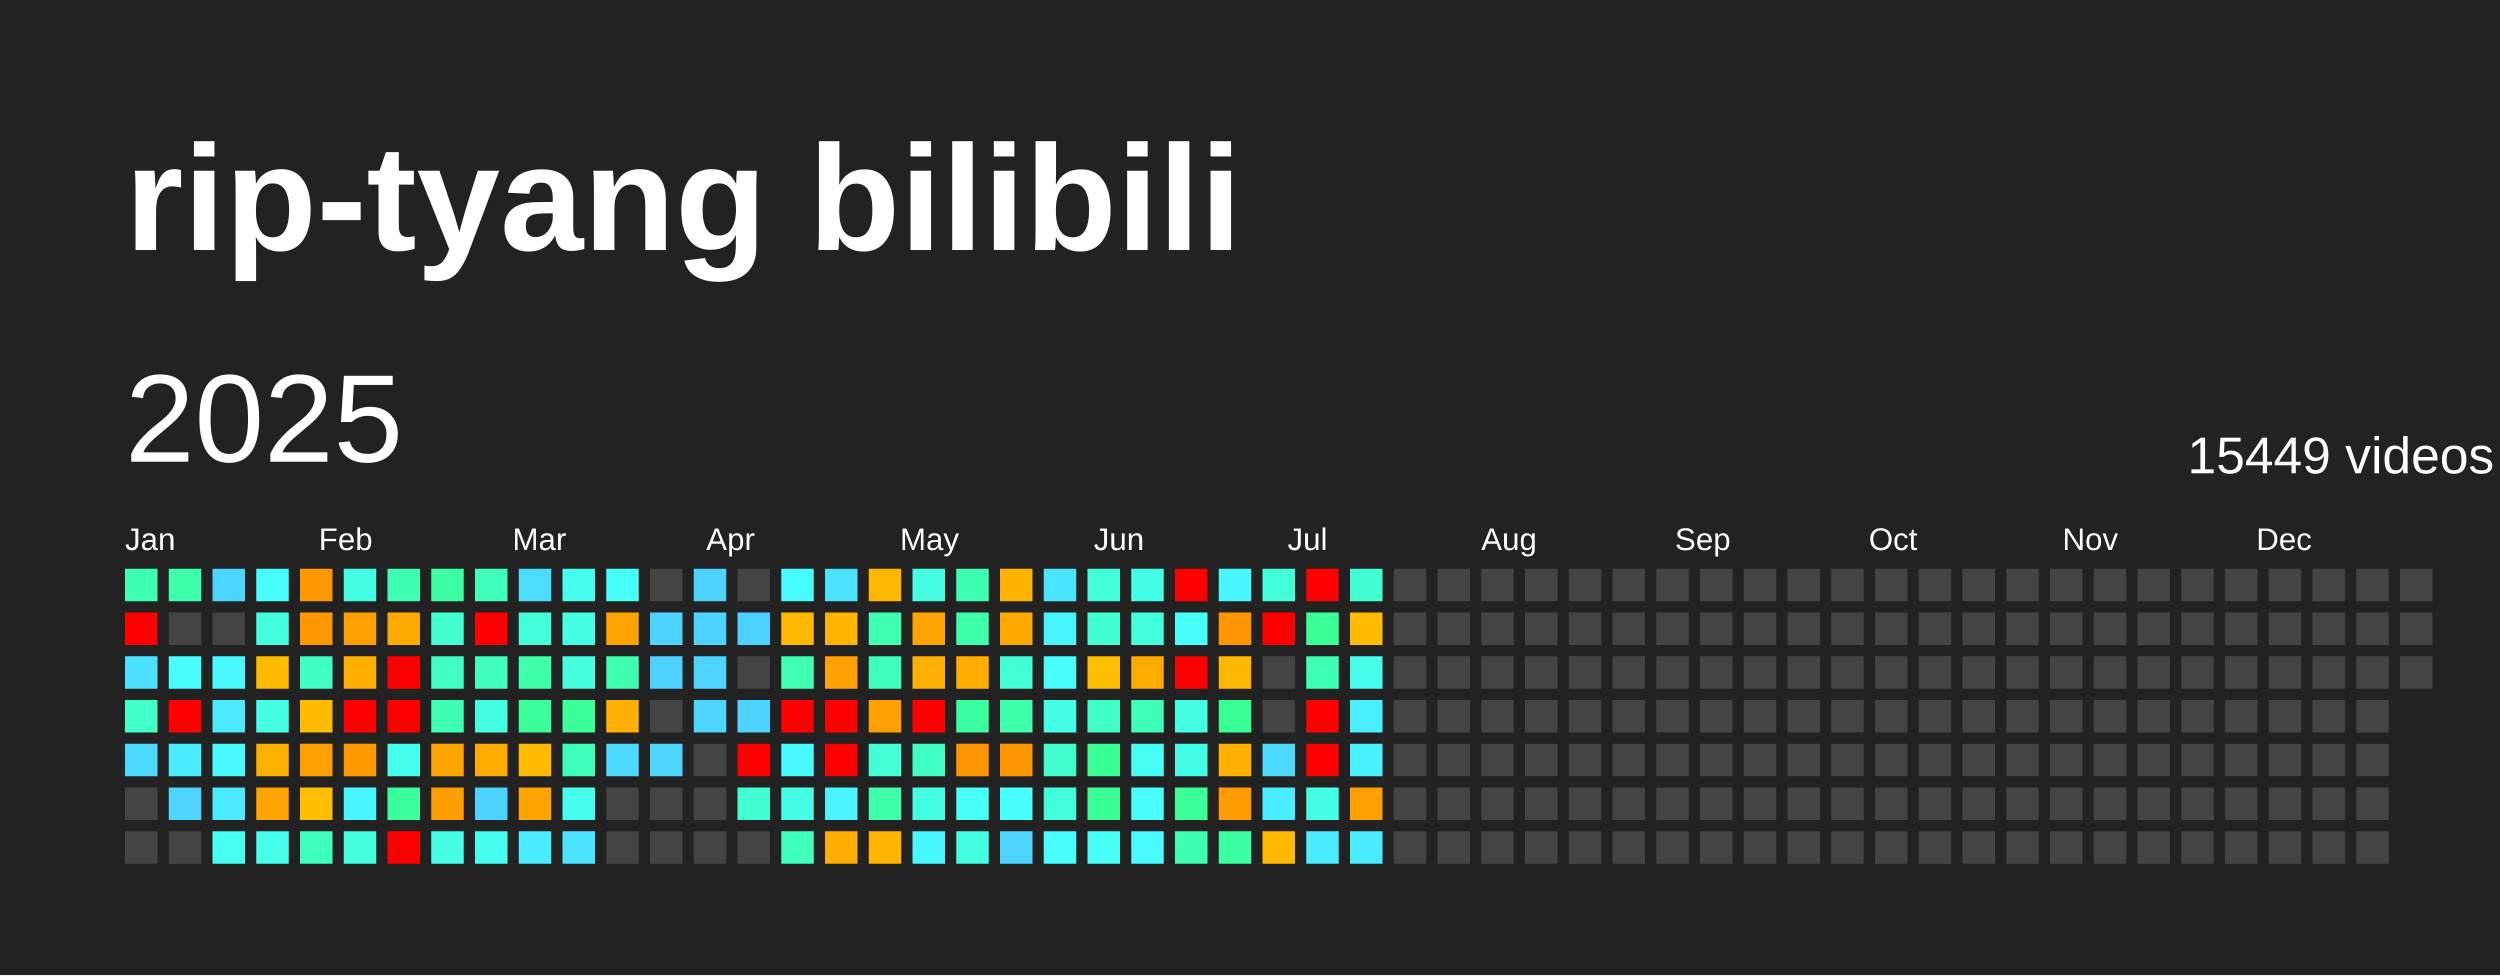
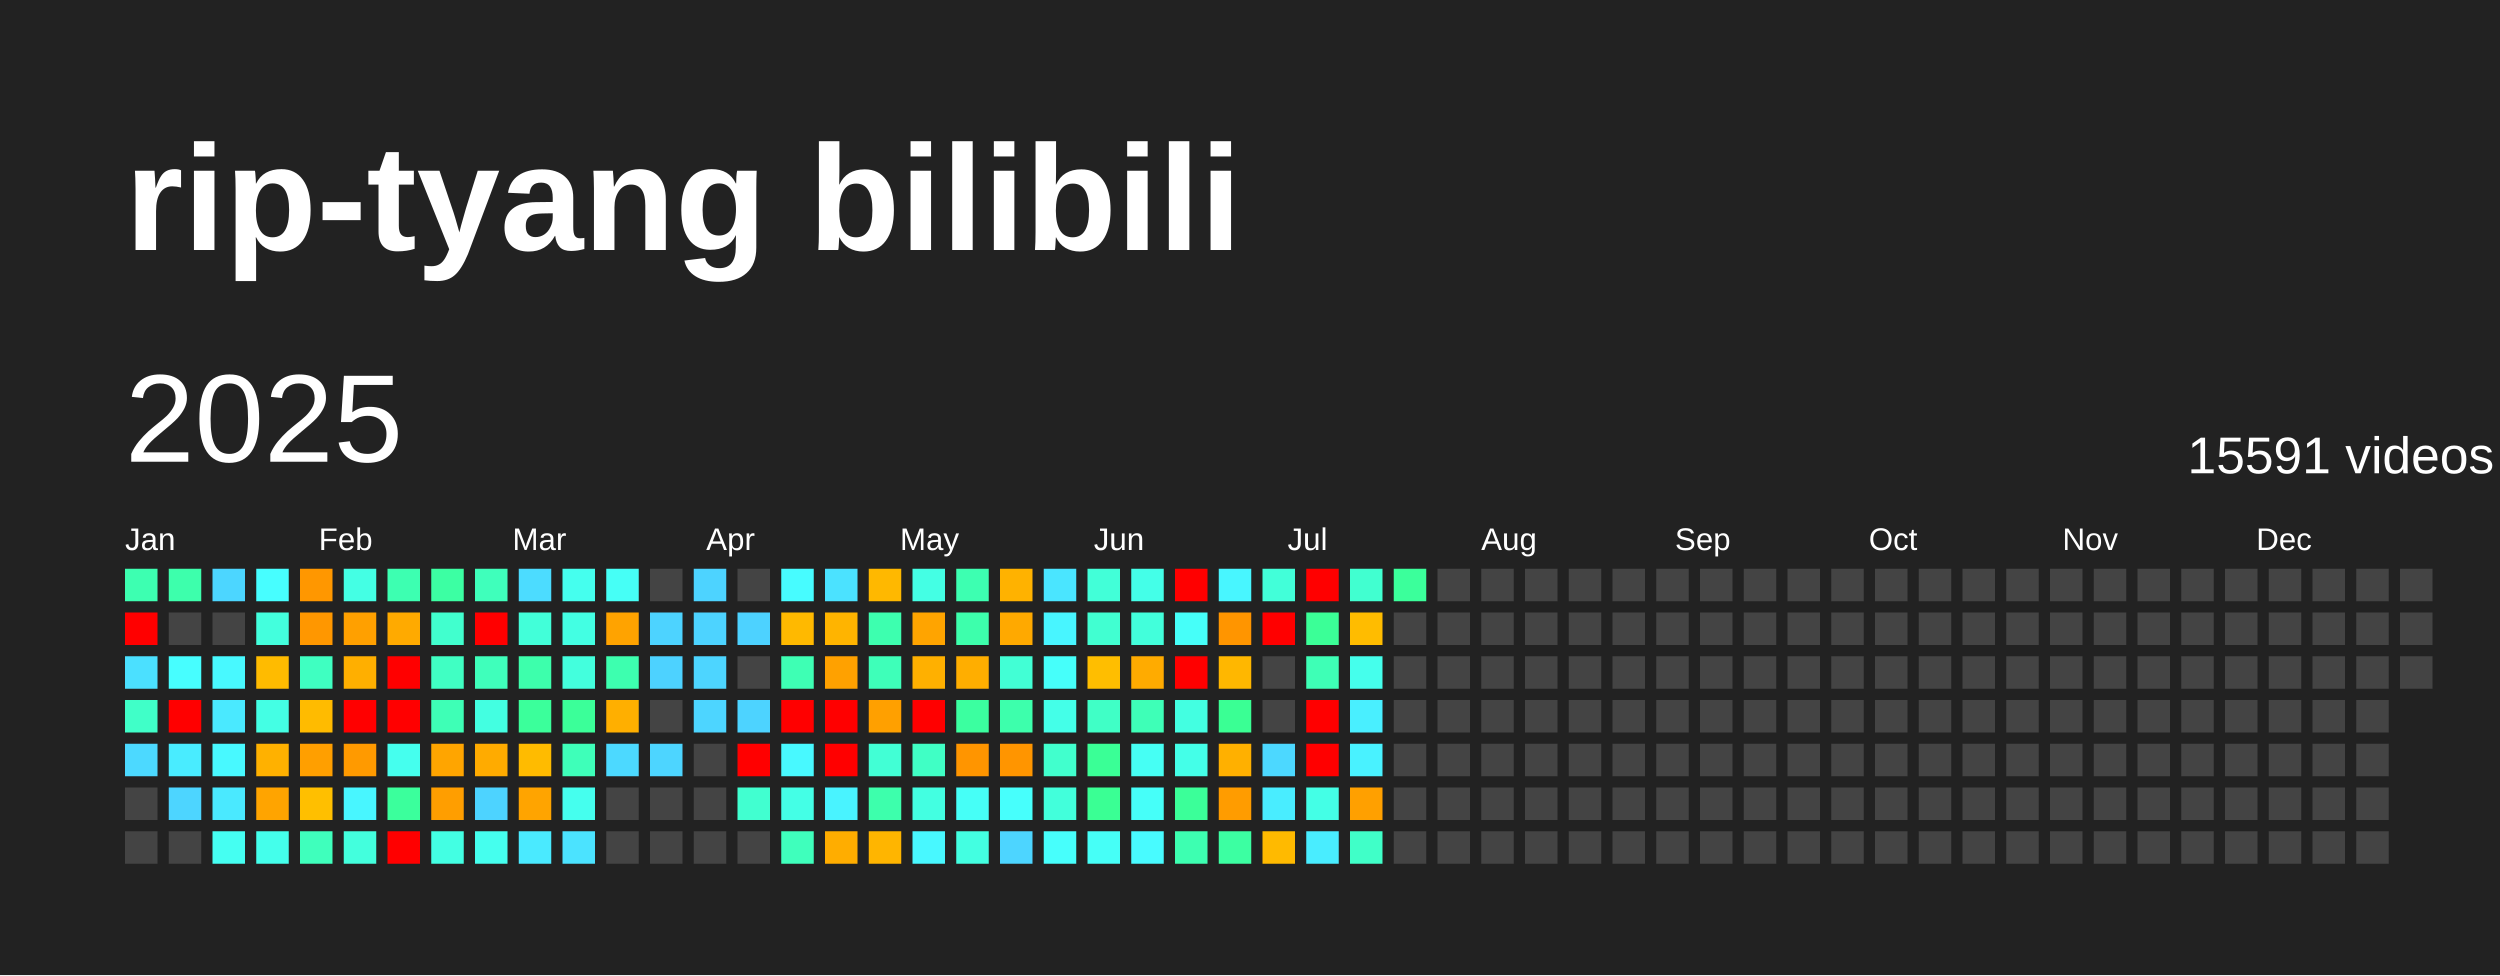
<svg xmlns="http://www.w3.org/2000/svg" baseProfile="full" height="78mm" version="1.1" viewBox="0,0,200,78" width="200mm">
  <defs />
  <rect fill="#222222" height="78" width="200" x="0" y="0" />
  <text fill="#FFFFFF" style="font-size:12px; font-family:Arial; font-weight:bold;" x="10" y="20">rip-tyang bilibili</text>
  <text dominant-baseline="hanging" fill="#FFFFFF" style="font-size:10.0px; font-family:Arial;" x="10" y="30">2025</text>
-   <text dominant-baseline="hanging" fill="#FFFFFF" style="font-size:4.125px; font-family:Arial;" x="175" y="35">15449 videos</text>
+   <text dominant-baseline="hanging" fill="#FFFFFF" style="font-size:4.125px; font-family:Arial;" x="175" y="35">15591 videos</text>
  <text fill="#FFFFFF" style="font-size:2.5px; font-family:Arial" x="10.0" y="44">Jan</text>
  <text fill="#FFFFFF" style="font-size:2.5px; font-family:Arial" x="25.5" y="44">Feb</text>
  <text fill="#FFFFFF" style="font-size:2.5px; font-family:Arial" x="41.0" y="44">Mar</text>
  <text fill="#FFFFFF" style="font-size:2.5px; font-family:Arial" x="56.5" y="44">Apr</text>
  <text fill="#FFFFFF" style="font-size:2.5px; font-family:Arial" x="72.0" y="44">May</text>
  <text fill="#FFFFFF" style="font-size:2.5px; font-family:Arial" x="87.5" y="44">Jun</text>
  <text fill="#FFFFFF" style="font-size:2.5px; font-family:Arial" x="103.0" y="44">Jul</text>
  <text fill="#FFFFFF" style="font-size:2.5px; font-family:Arial" x="118.5" y="44">Aug</text>
  <text fill="#FFFFFF" style="font-size:2.5px; font-family:Arial" x="134.0" y="44">Sep</text>
  <text fill="#FFFFFF" style="font-size:2.5px; font-family:Arial" x="149.5" y="44">Oct</text>
  <text fill="#FFFFFF" style="font-size:2.5px; font-family:Arial" x="165.0" y="44">Nov</text>
  <text fill="#FFFFFF" style="font-size:2.5px; font-family:Arial" x="180.5" y="44">Dec</text>
  <rect fill="#3dffb1" height="2.6" width="2.6" x="10.0" y="45.5" />
  <rect fill="red" height="2.6" width="2.6" x="10.0" y="49.0" />
  <rect fill="#4be0ff" height="2.6" width="2.6" x="10.0" y="52.5" />
  <rect fill="#40ffc8" height="2.6" width="2.6" x="10.0" y="56.0" />
  <rect fill="#4cd9ff" height="2.6" width="2.6" x="10.0" y="59.5" />
  <rect fill="#444444" height="2.6" width="2.6" x="10.0" y="63.0" />
  <rect fill="#444444" height="2.6" width="2.6" x="10.0" y="66.5" />
  <rect fill="#3dffac" height="2.6" width="2.6" x="13.5" y="45.5" />
  <rect fill="#444444" height="2.6" width="2.6" x="13.5" y="49.0" />
  <rect fill="#47feff" height="2.6" width="2.6" x="13.5" y="52.5" />
  <rect fill="red" height="2.6" width="2.6" x="13.5" y="56.0" />
  <rect fill="#49ecff" height="2.6" width="2.6" x="13.5" y="59.5" />
  <rect fill="#4dd5ff" height="2.6" width="2.6" x="13.5" y="63.0" />
  <rect fill="#444444" height="2.6" width="2.6" x="13.5" y="66.5" />
  <rect fill="#4cd6ff" height="2.6" width="2.6" x="17.0" y="45.5" />
  <rect fill="#444444" height="2.6" width="2.6" x="17.0" y="49.0" />
  <rect fill="#48f9ff" height="2.6" width="2.6" x="17.0" y="52.5" />
  <rect fill="#4ae9ff" height="2.6" width="2.6" x="17.0" y="56.0" />
  <rect fill="#48f9ff" height="2.6" width="2.6" x="17.0" y="59.5" />
  <rect fill="#4ae9ff" height="2.6" width="2.6" x="17.0" y="63.0" />
  <rect fill="#45fff2" height="2.6" width="2.6" x="17.0" y="66.5" />
  <rect fill="#47feff" height="2.6" width="2.6" x="20.5" y="45.5" />
  <rect fill="#43ffdd" height="2.6" width="2.6" x="20.5" y="49.0" />
  <rect fill="#ffbb00" height="2.6" width="2.6" x="20.5" y="52.5" />
  <rect fill="#44ffe4" height="2.6" width="2.6" x="20.5" y="56.0" />
  <rect fill="#ffb100" height="2.6" width="2.6" x="20.5" y="59.5" />
  <rect fill="#ffa400" height="2.6" width="2.6" x="20.5" y="63.0" />
  <rect fill="#44ffeb" height="2.6" width="2.6" x="20.5" y="66.5" />
  <rect fill="#ff9700" height="2.6" width="2.6" x="24.0" y="45.5" />
  <rect fill="#ff9700" height="2.6" width="2.6" x="24.0" y="49.0" />
  <rect fill="#3fffc1" height="2.6" width="2.6" x="24.0" y="52.5" />
  <rect fill="#ffbb00" height="2.6" width="2.6" x="24.0" y="56.0" />
  <rect fill="#ff9f00" height="2.6" width="2.6" x="24.0" y="59.5" />
  <rect fill="#ffbf00" height="2.6" width="2.6" x="24.0" y="63.0" />
  <rect fill="#3fffbc" height="2.6" width="2.6" x="24.0" y="66.5" />
  <rect fill="#44ffe4" height="2.6" width="2.6" x="27.5" y="45.5" />
  <rect fill="#ffa000" height="2.6" width="2.6" x="27.5" y="49.0" />
  <rect fill="#ffaf00" height="2.6" width="2.6" x="27.5" y="52.5" />
  <rect fill="red" height="2.6" width="2.6" x="27.5" y="56.0" />
  <rect fill="#ff9a00" height="2.6" width="2.6" x="27.5" y="59.5" />
  <rect fill="#48f6ff" height="2.6" width="2.6" x="27.5" y="63.0" />
  <rect fill="#43ffdd" height="2.6" width="2.6" x="27.5" y="66.5" />
  <rect fill="#3dffb1" height="2.6" width="2.6" x="31.0" y="45.5" />
  <rect fill="#ffaa00" height="2.6" width="2.6" x="31.0" y="49.0" />
  <rect fill="red" height="2.6" width="2.6" x="31.0" y="52.5" />
  <rect fill="red" height="2.6" width="2.6" x="31.0" y="56.0" />
  <rect fill="#45ffee" height="2.6" width="2.6" x="31.0" y="59.5" />
  <rect fill="#3bff9c" height="2.6" width="2.6" x="31.0" y="63.0" />
  <rect fill="red" height="2.6" width="2.6" x="31.0" y="66.5" />
  <rect fill="#3cffa3" height="2.6" width="2.6" x="34.5" y="45.5" />
  <rect fill="#41ffce" height="2.6" width="2.6" x="34.5" y="49.0" />
  <rect fill="#40ffc3" height="2.6" width="2.6" x="34.5" y="52.5" />
  <rect fill="#3effb6" height="2.6" width="2.6" x="34.5" y="56.0" />
  <rect fill="#ffa500" height="2.6" width="2.6" x="34.5" y="59.5" />
  <rect fill="#ff9e00" height="2.6" width="2.6" x="34.5" y="63.0" />
  <rect fill="#43ffe3" height="2.6" width="2.6" x="34.5" y="66.5" />
  <rect fill="#3fffbb" height="2.6" width="2.6" x="38.0" y="45.5" />
  <rect fill="red" height="2.6" width="2.6" x="38.0" y="49.0" />
  <rect fill="#3fffbb" height="2.6" width="2.6" x="38.0" y="52.5" />
  <rect fill="#43ffe1" height="2.6" width="2.6" x="38.0" y="56.0" />
  <rect fill="#ffab00" height="2.6" width="2.6" x="38.0" y="59.5" />
  <rect fill="#4dd3ff" height="2.6" width="2.6" x="38.0" y="63.0" />
  <rect fill="#45ffee" height="2.6" width="2.6" x="38.0" y="66.5" />
  <rect fill="#4cdcff" height="2.6" width="2.6" x="41.5" y="45.5" />
  <rect fill="#42ffd9" height="2.6" width="2.6" x="41.5" y="49.0" />
  <rect fill="#3dffac" height="2.6" width="2.6" x="41.5" y="52.5" />
  <rect fill="#3bff9b" height="2.6" width="2.6" x="41.5" y="56.0" />
  <rect fill="#ffbb00" height="2.6" width="2.6" x="41.5" y="59.5" />
  <rect fill="#ffa400" height="2.6" width="2.6" x="41.5" y="63.0" />
  <rect fill="#4aeaff" height="2.6" width="2.6" x="41.5" y="66.5" />
  <rect fill="#45ffee" height="2.6" width="2.6" x="45.0" y="45.5" />
  <rect fill="#43ffe3" height="2.6" width="2.6" x="45.0" y="49.0" />
  <rect fill="#43ffdd" height="2.6" width="2.6" x="45.0" y="52.5" />
  <rect fill="#3bff99" height="2.6" width="2.6" x="45.0" y="56.0" />
  <rect fill="#3effb9" height="2.6" width="2.6" x="45.0" y="59.5" />
  <rect fill="#45ffee" height="2.6" width="2.6" x="45.0" y="63.0" />
  <rect fill="#4be3ff" height="2.6" width="2.6" x="45.0" y="66.5" />
  <rect fill="#46fff6" height="2.6" width="2.6" x="48.5" y="45.5" />
  <rect fill="#ffa300" height="2.6" width="2.6" x="48.5" y="49.0" />
  <rect fill="#3dffaf" height="2.6" width="2.6" x="48.5" y="52.5" />
  <rect fill="#ffaf00" height="2.6" width="2.6" x="48.5" y="56.0" />
  <rect fill="#4cd9ff" height="2.6" width="2.6" x="48.5" y="59.5" />
  <rect fill="#444444" height="2.6" width="2.6" x="48.5" y="63.0" />
  <rect fill="#444444" height="2.6" width="2.6" x="48.5" y="66.5" />
  <rect fill="#444444" height="2.6" width="2.6" x="52.0" y="45.5" />
  <rect fill="#4dd3ff" height="2.6" width="2.6" x="52.0" y="49.0" />
  <rect fill="#4dd2ff" height="2.6" width="2.6" x="52.0" y="52.5" />
  <rect fill="#444444" height="2.6" width="2.6" x="52.0" y="56.0" />
  <rect fill="#4dd5ff" height="2.6" width="2.6" x="52.0" y="59.5" />
  <rect fill="#444444" height="2.6" width="2.6" x="52.0" y="63.0" />
  <rect fill="#444444" height="2.6" width="2.6" x="52.0" y="66.5" />
  <rect fill="#4dd3ff" height="2.6" width="2.6" x="55.5" y="45.5" />
  <rect fill="#4dd3ff" height="2.6" width="2.6" x="55.5" y="49.0" />
  <rect fill="#4dd5ff" height="2.6" width="2.6" x="55.5" y="52.5" />
  <rect fill="#4dd5ff" height="2.6" width="2.6" x="55.5" y="56.0" />
  <rect fill="#444444" height="2.6" width="2.6" x="55.5" y="59.5" />
  <rect fill="#444444" height="2.6" width="2.6" x="55.5" y="63.0" />
  <rect fill="#444444" height="2.6" width="2.6" x="55.5" y="66.5" />
  <rect fill="#444444" height="2.6" width="2.6" x="59.0" y="45.5" />
  <rect fill="#4dd2ff" height="2.6" width="2.6" x="59.0" y="49.0" />
  <rect fill="#444444" height="2.6" width="2.6" x="59.0" y="52.5" />
  <rect fill="#4dd3ff" height="2.6" width="2.6" x="59.0" y="56.0" />
  <rect fill="red" height="2.6" width="2.6" x="59.0" y="59.5" />
  <rect fill="#41ffd0" height="2.6" width="2.6" x="59.0" y="63.0" />
  <rect fill="#444444" height="2.6" width="2.6" x="59.0" y="66.5" />
  <rect fill="#47fcff" height="2.6" width="2.6" x="62.5" y="45.5" />
  <rect fill="#ffb900" height="2.6" width="2.6" x="62.5" y="49.0" />
  <rect fill="#3effb4" height="2.6" width="2.6" x="62.5" y="52.5" />
  <rect fill="red" height="2.6" width="2.6" x="62.5" y="56.0" />
  <rect fill="#48f9ff" height="2.6" width="2.6" x="62.5" y="59.5" />
  <rect fill="#44ffe6" height="2.6" width="2.6" x="62.5" y="63.0" />
  <rect fill="#3fffbc" height="2.6" width="2.6" x="62.5" y="66.5" />
  <rect fill="#4be2ff" height="2.6" width="2.6" x="66.0" y="45.5" />
  <rect fill="#ffb400" height="2.6" width="2.6" x="66.0" y="49.0" />
  <rect fill="#ffa100" height="2.6" width="2.6" x="66.0" y="52.5" />
  <rect fill="red" height="2.6" width="2.6" x="66.0" y="56.0" />
  <rect fill="red" height="2.6" width="2.6" x="66.0" y="59.5" />
  <rect fill="#49f3ff" height="2.6" width="2.6" x="66.0" y="63.0" />
  <rect fill="#ffad00" height="2.6" width="2.6" x="66.0" y="66.5" />
  <rect fill="#ffb800" height="2.6" width="2.6" x="69.5" y="45.5" />
  <rect fill="#3dffaf" height="2.6" width="2.6" x="69.5" y="49.0" />
  <rect fill="#3effb9" height="2.6" width="2.6" x="69.5" y="52.5" />
  <rect fill="#ffa000" height="2.6" width="2.6" x="69.5" y="56.0" />
  <rect fill="#42ffd5" height="2.6" width="2.6" x="69.5" y="59.5" />
  <rect fill="#3dffac" height="2.6" width="2.6" x="69.5" y="63.0" />
  <rect fill="#ffb500" height="2.6" width="2.6" x="69.5" y="66.5" />
  <rect fill="#44ffe4" height="2.6" width="2.6" x="73.0" y="45.5" />
  <rect fill="#ffa400" height="2.6" width="2.6" x="73.0" y="49.0" />
  <rect fill="#ffb000" height="2.6" width="2.6" x="73.0" y="52.5" />
  <rect fill="red" height="2.6" width="2.6" x="73.0" y="56.0" />
  <rect fill="#40ffc5" height="2.6" width="2.6" x="73.0" y="59.5" />
  <rect fill="#43ffe1" height="2.6" width="2.6" x="73.0" y="63.0" />
  <rect fill="#48f8ff" height="2.6" width="2.6" x="73.0" y="66.5" />
  <rect fill="#3dffb1" height="2.6" width="2.6" x="76.5" y="45.5" />
  <rect fill="#3dffac" height="2.6" width="2.6" x="76.5" y="49.0" />
  <rect fill="#ffae00" height="2.6" width="2.6" x="76.5" y="52.5" />
  <rect fill="#3bffa0" height="2.6" width="2.6" x="76.5" y="56.0" />
  <rect fill="#ff9500" height="2.6" width="2.6" x="76.5" y="59.5" />
  <rect fill="#46fff7" height="2.6" width="2.6" x="76.5" y="63.0" />
  <rect fill="#43ffe1" height="2.6" width="2.6" x="76.5" y="66.5" />
  <rect fill="#ffb200" height="2.6" width="2.6" x="80.0" y="45.5" />
  <rect fill="#ffa900" height="2.6" width="2.6" x="80.0" y="49.0" />
  <rect fill="#42ffd5" height="2.6" width="2.6" x="80.0" y="52.5" />
  <rect fill="#3dffac" height="2.6" width="2.6" x="80.0" y="56.0" />
  <rect fill="#ff9500" height="2.6" width="2.6" x="80.0" y="59.5" />
  <rect fill="#47fffc" height="2.6" width="2.6" x="80.0" y="63.0" />
  <rect fill="#4dd5ff" height="2.6" width="2.6" x="80.0" y="66.5" />
  <rect fill="#4ae5ff" height="2.6" width="2.6" x="83.5" y="45.5" />
  <rect fill="#48f5ff" height="2.6" width="2.6" x="83.5" y="49.0" />
  <rect fill="#46fffa" height="2.6" width="2.6" x="83.5" y="52.5" />
  <rect fill="#44ffe8" height="2.6" width="2.6" x="83.5" y="56.0" />
  <rect fill="#41ffcd" height="2.6" width="2.6" x="83.5" y="59.5" />
  <rect fill="#42ffdb" height="2.6" width="2.6" x="83.5" y="63.0" />
  <rect fill="#47fffc" height="2.6" width="2.6" x="83.5" y="66.5" />
  <rect fill="#42ffd8" height="2.6" width="2.6" x="87.0" y="45.5" />
  <rect fill="#41ffd1" height="2.6" width="2.6" x="87.0" y="49.0" />
  <rect fill="#ffbe00" height="2.6" width="2.6" x="87.0" y="52.5" />
  <rect fill="#40ffc6" height="2.6" width="2.6" x="87.0" y="56.0" />
  <rect fill="#3aff96" height="2.6" width="2.6" x="87.0" y="59.5" />
  <rect fill="#3aff94" height="2.6" width="2.6" x="87.0" y="63.0" />
  <rect fill="#46fff7" height="2.6" width="2.6" x="87.0" y="66.5" />
  <rect fill="#44ffe8" height="2.6" width="2.6" x="90.5" y="45.5" />
  <rect fill="#42ffdb" height="2.6" width="2.6" x="90.5" y="49.0" />
  <rect fill="#ffab00" height="2.6" width="2.6" x="90.5" y="52.5" />
  <rect fill="#3effb7" height="2.6" width="2.6" x="90.5" y="56.0" />
  <rect fill="#46fff4" height="2.6" width="2.6" x="90.5" y="59.5" />
  <rect fill="#46fff9" height="2.6" width="2.6" x="90.5" y="63.0" />
  <rect fill="#48fbff" height="2.6" width="2.6" x="90.5" y="66.5" />
  <rect fill="red" height="2.6" width="2.6" x="94.0" y="45.5" />
  <rect fill="#46fff9" height="2.6" width="2.6" x="94.0" y="49.0" />
  <rect fill="red" height="2.6" width="2.6" x="94.0" y="52.5" />
  <rect fill="#43ffe1" height="2.6" width="2.6" x="94.0" y="56.0" />
  <rect fill="#44ffe8" height="2.6" width="2.6" x="94.0" y="59.5" />
  <rect fill="#3bff99" height="2.6" width="2.6" x="94.0" y="63.0" />
  <rect fill="#3dffb1" height="2.6" width="2.6" x="94.0" y="66.5" />
  <rect fill="#48f6ff" height="2.6" width="2.6" x="97.5" y="45.5" />
  <rect fill="#ff9500" height="2.6" width="2.6" x="97.5" y="49.0" />
  <rect fill="#ffb700" height="2.6" width="2.6" x="97.5" y="52.5" />
  <rect fill="#3aff94" height="2.6" width="2.6" x="97.5" y="56.0" />
  <rect fill="#ffb000" height="2.6" width="2.6" x="97.5" y="59.5" />
  <rect fill="#ff9c00" height="2.6" width="2.6" x="97.5" y="63.0" />
  <rect fill="#3cffa2" height="2.6" width="2.6" x="97.5" y="66.5" />
  <rect fill="#42ffd9" height="2.6" width="2.6" x="101.0" y="45.5" />
  <rect fill="red" height="2.6" width="2.6" x="101.0" y="49.0" />
  <rect fill="#444444" height="2.6" width="2.6" x="101.0" y="52.5" />
  <rect fill="#444444" height="2.6" width="2.6" x="101.0" y="56.0" />
  <rect fill="#4cd8ff" height="2.6" width="2.6" x="101.0" y="59.5" />
  <rect fill="#49edff" height="2.6" width="2.6" x="101.0" y="63.0" />
  <rect fill="#ffba00" height="2.6" width="2.6" x="101.0" y="66.5" />
  <rect fill="red" height="2.6" width="2.6" x="104.5" y="45.5" />
  <rect fill="#3bff97" height="2.6" width="2.6" x="104.5" y="49.0" />
  <rect fill="#3effb6" height="2.6" width="2.6" x="104.5" y="52.5" />
  <rect fill="red" height="2.6" width="2.6" x="104.5" y="56.0" />
  <rect fill="red" height="2.6" width="2.6" x="104.5" y="59.5" />
  <rect fill="#44ffe6" height="2.6" width="2.6" x="104.5" y="63.0" />
  <rect fill="#49edff" height="2.6" width="2.6" x="104.5" y="66.5" />
  <rect fill="#41ffd0" height="2.6" width="2.6" x="108.0" y="45.5" />
  <rect fill="#ffbc00" height="2.6" width="2.6" x="108.0" y="49.0" />
  <rect fill="#45ffec" height="2.6" width="2.6" x="108.0" y="52.5" />
  <rect fill="#49efff" height="2.6" width="2.6" x="108.0" y="56.0" />
  <rect fill="#49f2ff" height="2.6" width="2.6" x="108.0" y="59.5" />
  <rect fill="#ffa000" height="2.6" width="2.6" x="108.0" y="63.0" />
-   <rect fill="#49ecff" height="2.6" width="2.6" x="108.0" y="66.5" />
-   <rect fill="#444444" height="2.6" width="2.6" x="111.5" y="45.5" />
+   <rect fill="#40ffc8" height="2.6" width="2.6" x="108.0" y="66.5" />
+   <rect fill="#3bff9b" height="2.6" width="2.6" x="111.5" y="45.5" />
  <rect fill="#444444" height="2.6" width="2.6" x="111.5" y="49.0" />
  <rect fill="#444444" height="2.6" width="2.6" x="111.5" y="52.5" />
  <rect fill="#444444" height="2.6" width="2.6" x="111.5" y="56.0" />
  <rect fill="#444444" height="2.6" width="2.6" x="111.5" y="59.5" />
  <rect fill="#444444" height="2.6" width="2.6" x="111.5" y="63.0" />
  <rect fill="#444444" height="2.6" width="2.6" x="111.5" y="66.5" />
  <rect fill="#444444" height="2.6" width="2.6" x="115.0" y="45.5" />
  <rect fill="#444444" height="2.6" width="2.6" x="115.0" y="49.0" />
  <rect fill="#444444" height="2.6" width="2.6" x="115.0" y="52.5" />
  <rect fill="#444444" height="2.6" width="2.6" x="115.0" y="56.0" />
  <rect fill="#444444" height="2.6" width="2.6" x="115.0" y="59.5" />
  <rect fill="#444444" height="2.6" width="2.6" x="115.0" y="63.0" />
  <rect fill="#444444" height="2.6" width="2.6" x="115.0" y="66.5" />
  <rect fill="#444444" height="2.6" width="2.6" x="118.5" y="45.5" />
  <rect fill="#444444" height="2.6" width="2.6" x="118.5" y="49.0" />
  <rect fill="#444444" height="2.6" width="2.6" x="118.5" y="52.5" />
  <rect fill="#444444" height="2.6" width="2.6" x="118.5" y="56.0" />
  <rect fill="#444444" height="2.6" width="2.6" x="118.5" y="59.5" />
  <rect fill="#444444" height="2.6" width="2.6" x="118.5" y="63.0" />
  <rect fill="#444444" height="2.6" width="2.6" x="118.5" y="66.5" />
  <rect fill="#444444" height="2.6" width="2.6" x="122.0" y="45.5" />
  <rect fill="#444444" height="2.6" width="2.6" x="122.0" y="49.0" />
  <rect fill="#444444" height="2.6" width="2.6" x="122.0" y="52.5" />
  <rect fill="#444444" height="2.6" width="2.6" x="122.0" y="56.0" />
  <rect fill="#444444" height="2.6" width="2.6" x="122.0" y="59.5" />
  <rect fill="#444444" height="2.6" width="2.6" x="122.0" y="63.0" />
  <rect fill="#444444" height="2.6" width="2.6" x="122.0" y="66.5" />
  <rect fill="#444444" height="2.6" width="2.6" x="125.5" y="45.5" />
  <rect fill="#444444" height="2.6" width="2.6" x="125.5" y="49.0" />
  <rect fill="#444444" height="2.6" width="2.6" x="125.5" y="52.5" />
  <rect fill="#444444" height="2.6" width="2.6" x="125.5" y="56.0" />
  <rect fill="#444444" height="2.6" width="2.6" x="125.5" y="59.5" />
  <rect fill="#444444" height="2.6" width="2.6" x="125.5" y="63.0" />
  <rect fill="#444444" height="2.6" width="2.6" x="125.5" y="66.5" />
  <rect fill="#444444" height="2.6" width="2.6" x="129.0" y="45.5" />
  <rect fill="#444444" height="2.6" width="2.6" x="129.0" y="49.0" />
  <rect fill="#444444" height="2.6" width="2.6" x="129.0" y="52.5" />
  <rect fill="#444444" height="2.6" width="2.6" x="129.0" y="56.0" />
  <rect fill="#444444" height="2.6" width="2.6" x="129.0" y="59.5" />
  <rect fill="#444444" height="2.6" width="2.6" x="129.0" y="63.0" />
  <rect fill="#444444" height="2.6" width="2.6" x="129.0" y="66.5" />
  <rect fill="#444444" height="2.6" width="2.6" x="132.5" y="45.5" />
  <rect fill="#444444" height="2.6" width="2.6" x="132.5" y="49.0" />
  <rect fill="#444444" height="2.6" width="2.6" x="132.5" y="52.5" />
  <rect fill="#444444" height="2.6" width="2.6" x="132.5" y="56.0" />
  <rect fill="#444444" height="2.6" width="2.6" x="132.5" y="59.5" />
  <rect fill="#444444" height="2.6" width="2.6" x="132.5" y="63.0" />
  <rect fill="#444444" height="2.6" width="2.6" x="132.5" y="66.5" />
  <rect fill="#444444" height="2.6" width="2.6" x="136.0" y="45.5" />
  <rect fill="#444444" height="2.6" width="2.6" x="136.0" y="49.0" />
  <rect fill="#444444" height="2.6" width="2.6" x="136.0" y="52.5" />
  <rect fill="#444444" height="2.6" width="2.6" x="136.0" y="56.0" />
  <rect fill="#444444" height="2.6" width="2.6" x="136.0" y="59.5" />
  <rect fill="#444444" height="2.6" width="2.6" x="136.0" y="63.0" />
  <rect fill="#444444" height="2.6" width="2.6" x="136.0" y="66.5" />
  <rect fill="#444444" height="2.6" width="2.6" x="139.5" y="45.5" />
  <rect fill="#444444" height="2.6" width="2.6" x="139.5" y="49.0" />
  <rect fill="#444444" height="2.6" width="2.6" x="139.5" y="52.5" />
  <rect fill="#444444" height="2.6" width="2.6" x="139.5" y="56.0" />
  <rect fill="#444444" height="2.6" width="2.6" x="139.5" y="59.5" />
  <rect fill="#444444" height="2.6" width="2.6" x="139.5" y="63.0" />
  <rect fill="#444444" height="2.6" width="2.6" x="139.5" y="66.5" />
  <rect fill="#444444" height="2.6" width="2.6" x="143.0" y="45.5" />
  <rect fill="#444444" height="2.6" width="2.6" x="143.0" y="49.0" />
  <rect fill="#444444" height="2.6" width="2.6" x="143.0" y="52.5" />
  <rect fill="#444444" height="2.6" width="2.6" x="143.0" y="56.0" />
  <rect fill="#444444" height="2.6" width="2.6" x="143.0" y="59.5" />
  <rect fill="#444444" height="2.6" width="2.6" x="143.0" y="63.0" />
  <rect fill="#444444" height="2.6" width="2.6" x="143.0" y="66.5" />
  <rect fill="#444444" height="2.6" width="2.6" x="146.5" y="45.5" />
  <rect fill="#444444" height="2.6" width="2.6" x="146.5" y="49.0" />
  <rect fill="#444444" height="2.6" width="2.6" x="146.5" y="52.5" />
  <rect fill="#444444" height="2.6" width="2.6" x="146.5" y="56.0" />
  <rect fill="#444444" height="2.6" width="2.6" x="146.5" y="59.5" />
  <rect fill="#444444" height="2.6" width="2.6" x="146.5" y="63.0" />
  <rect fill="#444444" height="2.6" width="2.6" x="146.5" y="66.5" />
  <rect fill="#444444" height="2.6" width="2.6" x="150.0" y="45.5" />
  <rect fill="#444444" height="2.6" width="2.6" x="150.0" y="49.0" />
  <rect fill="#444444" height="2.6" width="2.6" x="150.0" y="52.5" />
  <rect fill="#444444" height="2.6" width="2.6" x="150.0" y="56.0" />
  <rect fill="#444444" height="2.6" width="2.6" x="150.0" y="59.5" />
  <rect fill="#444444" height="2.6" width="2.6" x="150.0" y="63.0" />
  <rect fill="#444444" height="2.6" width="2.6" x="150.0" y="66.5" />
  <rect fill="#444444" height="2.6" width="2.6" x="153.5" y="45.5" />
  <rect fill="#444444" height="2.6" width="2.6" x="153.5" y="49.0" />
  <rect fill="#444444" height="2.6" width="2.6" x="153.5" y="52.5" />
  <rect fill="#444444" height="2.6" width="2.6" x="153.5" y="56.0" />
  <rect fill="#444444" height="2.6" width="2.6" x="153.5" y="59.5" />
  <rect fill="#444444" height="2.6" width="2.6" x="153.5" y="63.0" />
  <rect fill="#444444" height="2.6" width="2.6" x="153.5" y="66.5" />
  <rect fill="#444444" height="2.6" width="2.6" x="157.0" y="45.5" />
  <rect fill="#444444" height="2.6" width="2.6" x="157.0" y="49.0" />
  <rect fill="#444444" height="2.6" width="2.6" x="157.0" y="52.5" />
  <rect fill="#444444" height="2.6" width="2.6" x="157.0" y="56.0" />
  <rect fill="#444444" height="2.6" width="2.6" x="157.0" y="59.5" />
  <rect fill="#444444" height="2.6" width="2.6" x="157.0" y="63.0" />
  <rect fill="#444444" height="2.6" width="2.6" x="157.0" y="66.5" />
  <rect fill="#444444" height="2.6" width="2.6" x="160.5" y="45.5" />
  <rect fill="#444444" height="2.6" width="2.6" x="160.5" y="49.0" />
  <rect fill="#444444" height="2.6" width="2.6" x="160.5" y="52.5" />
  <rect fill="#444444" height="2.6" width="2.6" x="160.5" y="56.0" />
  <rect fill="#444444" height="2.6" width="2.6" x="160.5" y="59.5" />
  <rect fill="#444444" height="2.6" width="2.6" x="160.5" y="63.0" />
  <rect fill="#444444" height="2.6" width="2.6" x="160.5" y="66.5" />
  <rect fill="#444444" height="2.6" width="2.6" x="164.0" y="45.5" />
  <rect fill="#444444" height="2.6" width="2.6" x="164.0" y="49.0" />
  <rect fill="#444444" height="2.6" width="2.6" x="164.0" y="52.5" />
  <rect fill="#444444" height="2.6" width="2.6" x="164.0" y="56.0" />
  <rect fill="#444444" height="2.6" width="2.6" x="164.0" y="59.5" />
  <rect fill="#444444" height="2.6" width="2.6" x="164.0" y="63.0" />
  <rect fill="#444444" height="2.6" width="2.6" x="164.0" y="66.5" />
  <rect fill="#444444" height="2.6" width="2.6" x="167.5" y="45.5" />
  <rect fill="#444444" height="2.6" width="2.6" x="167.5" y="49.0" />
  <rect fill="#444444" height="2.6" width="2.6" x="167.5" y="52.5" />
  <rect fill="#444444" height="2.6" width="2.6" x="167.5" y="56.0" />
  <rect fill="#444444" height="2.6" width="2.6" x="167.5" y="59.5" />
  <rect fill="#444444" height="2.6" width="2.6" x="167.5" y="63.0" />
  <rect fill="#444444" height="2.6" width="2.6" x="167.5" y="66.5" />
  <rect fill="#444444" height="2.6" width="2.6" x="171.0" y="45.5" />
  <rect fill="#444444" height="2.6" width="2.6" x="171.0" y="49.0" />
  <rect fill="#444444" height="2.6" width="2.6" x="171.0" y="52.5" />
  <rect fill="#444444" height="2.6" width="2.6" x="171.0" y="56.0" />
  <rect fill="#444444" height="2.6" width="2.6" x="171.0" y="59.5" />
  <rect fill="#444444" height="2.6" width="2.6" x="171.0" y="63.0" />
  <rect fill="#444444" height="2.6" width="2.6" x="171.0" y="66.5" />
  <rect fill="#444444" height="2.6" width="2.6" x="174.5" y="45.5" />
  <rect fill="#444444" height="2.6" width="2.6" x="174.5" y="49.0" />
  <rect fill="#444444" height="2.6" width="2.6" x="174.5" y="52.5" />
  <rect fill="#444444" height="2.6" width="2.6" x="174.5" y="56.0" />
  <rect fill="#444444" height="2.6" width="2.6" x="174.5" y="59.5" />
  <rect fill="#444444" height="2.6" width="2.6" x="174.5" y="63.0" />
  <rect fill="#444444" height="2.6" width="2.6" x="174.5" y="66.5" />
  <rect fill="#444444" height="2.6" width="2.6" x="178.0" y="45.5" />
  <rect fill="#444444" height="2.6" width="2.6" x="178.0" y="49.0" />
  <rect fill="#444444" height="2.6" width="2.6" x="178.0" y="52.5" />
  <rect fill="#444444" height="2.6" width="2.6" x="178.0" y="56.0" />
  <rect fill="#444444" height="2.6" width="2.6" x="178.0" y="59.5" />
  <rect fill="#444444" height="2.6" width="2.6" x="178.0" y="63.0" />
  <rect fill="#444444" height="2.6" width="2.6" x="178.0" y="66.5" />
  <rect fill="#444444" height="2.6" width="2.6" x="181.5" y="45.5" />
  <rect fill="#444444" height="2.6" width="2.6" x="181.5" y="49.0" />
  <rect fill="#444444" height="2.6" width="2.6" x="181.5" y="52.5" />
  <rect fill="#444444" height="2.6" width="2.6" x="181.5" y="56.0" />
  <rect fill="#444444" height="2.6" width="2.6" x="181.5" y="59.5" />
  <rect fill="#444444" height="2.6" width="2.6" x="181.5" y="63.0" />
  <rect fill="#444444" height="2.6" width="2.6" x="181.5" y="66.5" />
  <rect fill="#444444" height="2.6" width="2.6" x="185.0" y="45.5" />
  <rect fill="#444444" height="2.6" width="2.6" x="185.0" y="49.0" />
  <rect fill="#444444" height="2.6" width="2.6" x="185.0" y="52.5" />
  <rect fill="#444444" height="2.6" width="2.6" x="185.0" y="56.0" />
  <rect fill="#444444" height="2.6" width="2.6" x="185.0" y="59.5" />
  <rect fill="#444444" height="2.6" width="2.6" x="185.0" y="63.0" />
  <rect fill="#444444" height="2.6" width="2.6" x="185.0" y="66.5" />
  <rect fill="#444444" height="2.6" width="2.6" x="188.5" y="45.5" />
  <rect fill="#444444" height="2.6" width="2.6" x="188.5" y="49.0" />
  <rect fill="#444444" height="2.6" width="2.6" x="188.5" y="52.5" />
  <rect fill="#444444" height="2.6" width="2.6" x="188.5" y="56.0" />
  <rect fill="#444444" height="2.6" width="2.6" x="188.5" y="59.5" />
  <rect fill="#444444" height="2.6" width="2.6" x="188.5" y="63.0" />
  <rect fill="#444444" height="2.6" width="2.6" x="188.5" y="66.5" />
  <rect fill="#444444" height="2.6" width="2.6" x="192.0" y="45.5" />
  <rect fill="#444444" height="2.6" width="2.6" x="192.0" y="49.0" />
  <rect fill="#444444" height="2.6" width="2.6" x="192.0" y="52.5" />
</svg>
